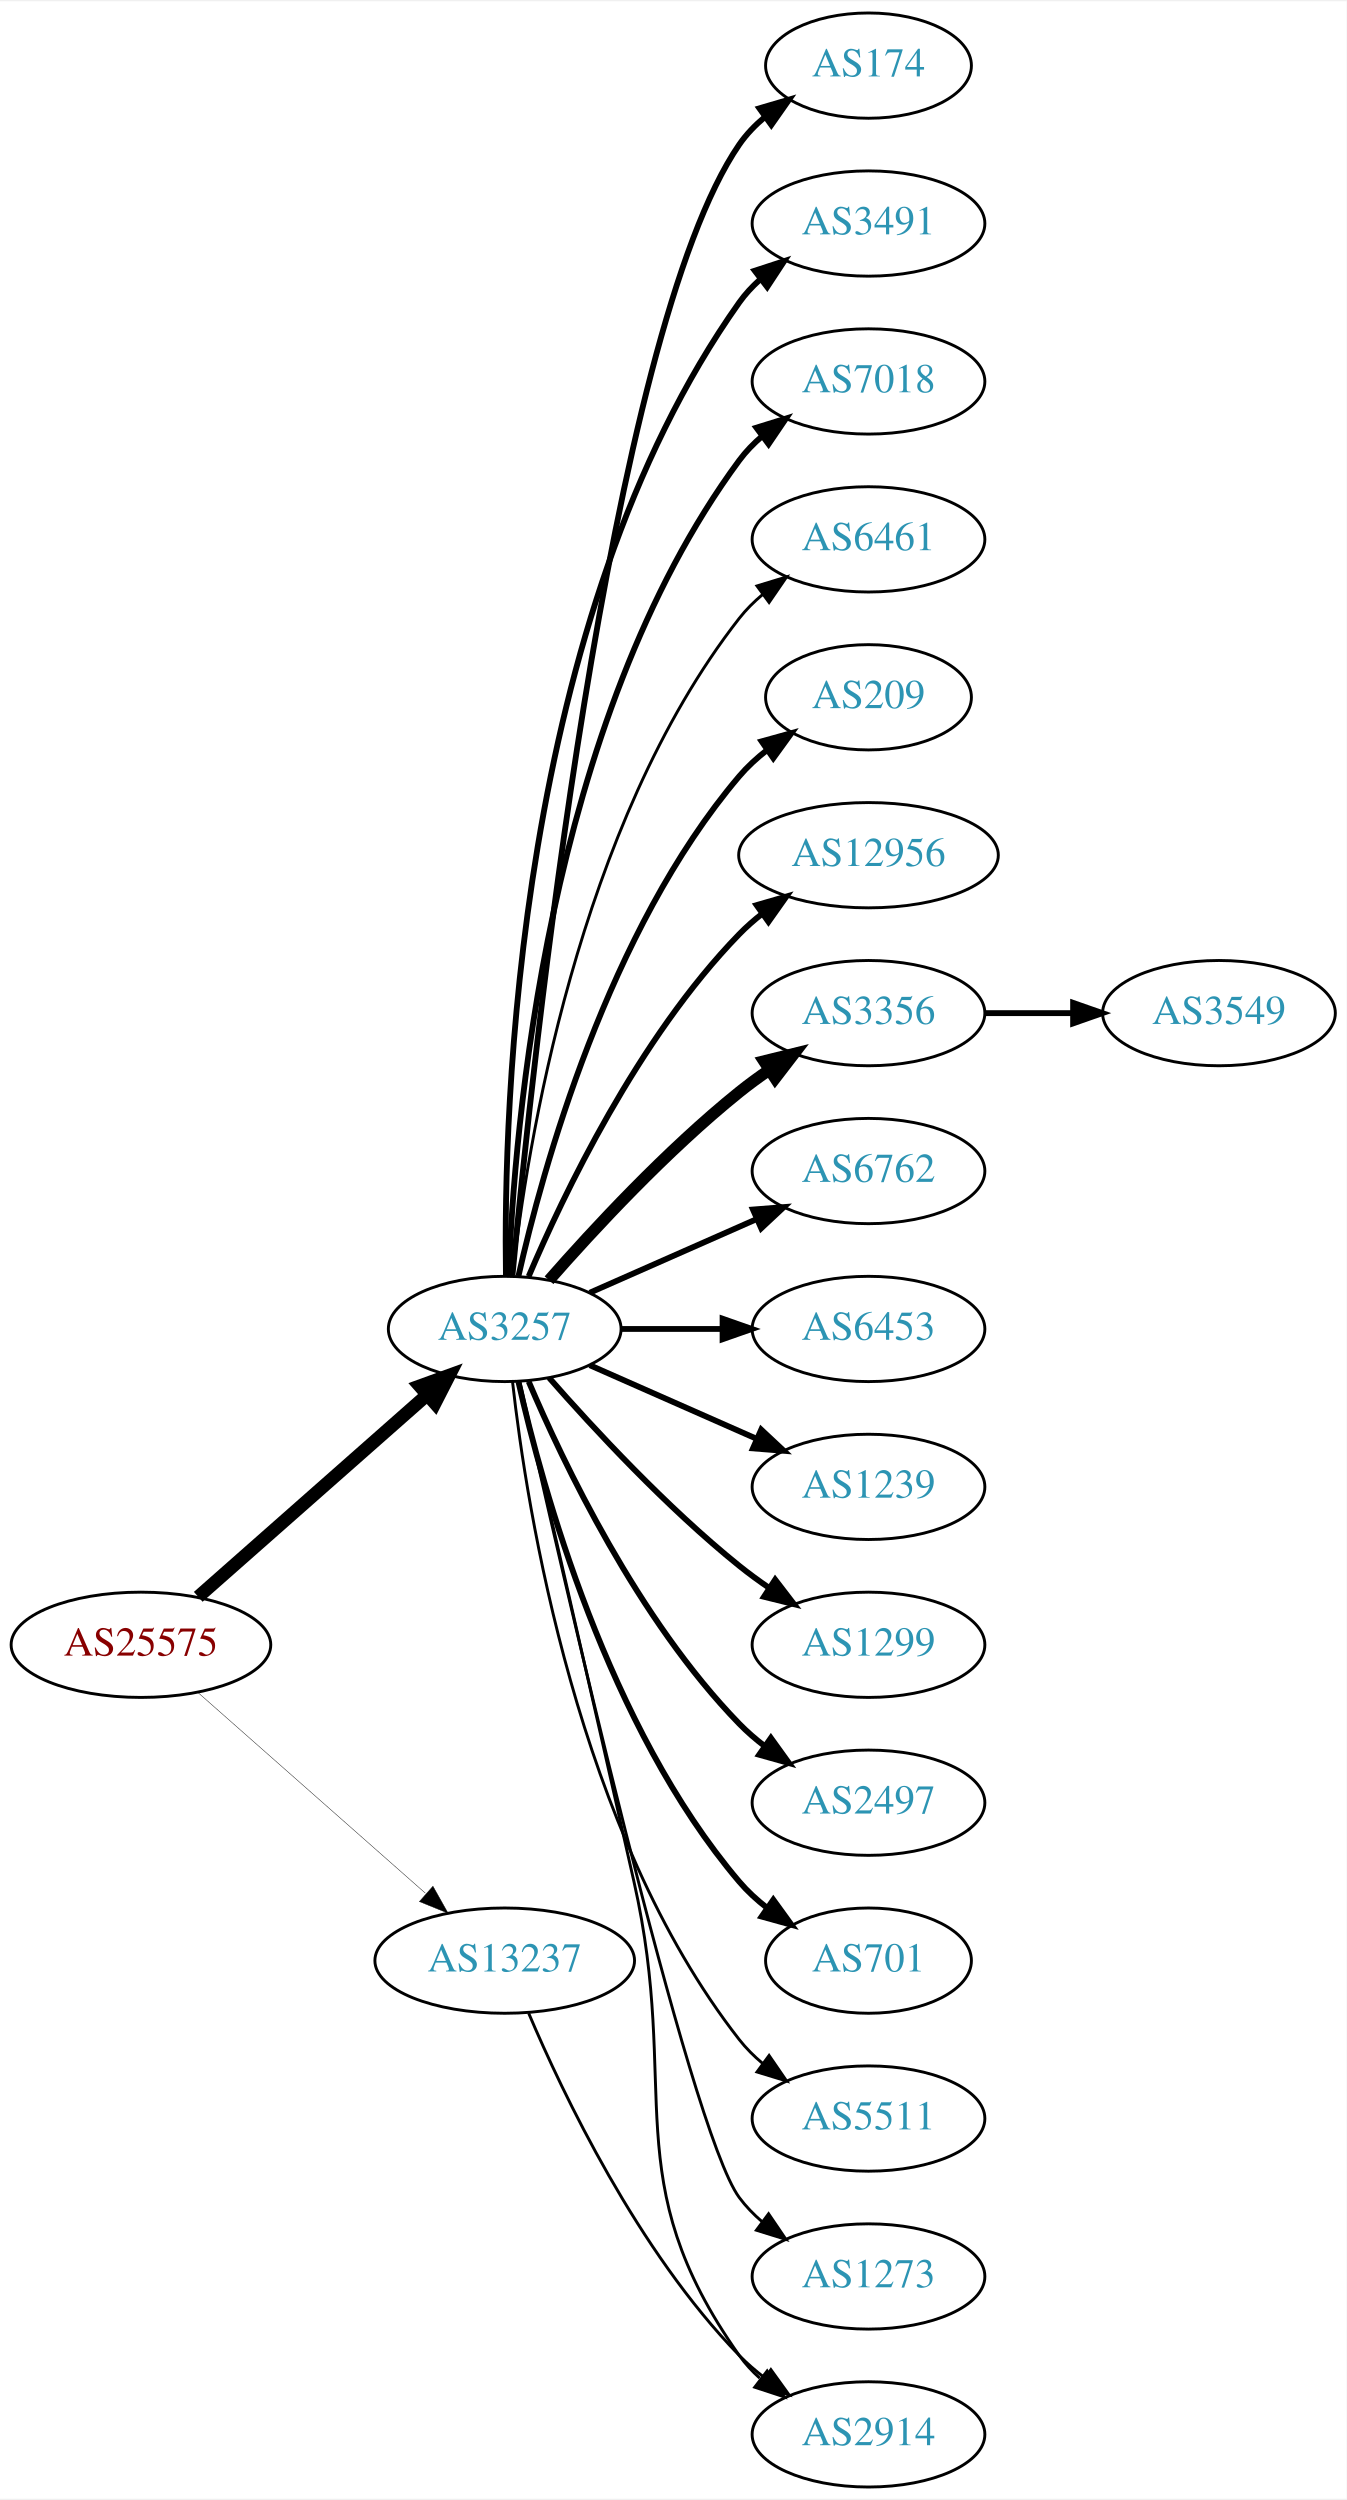
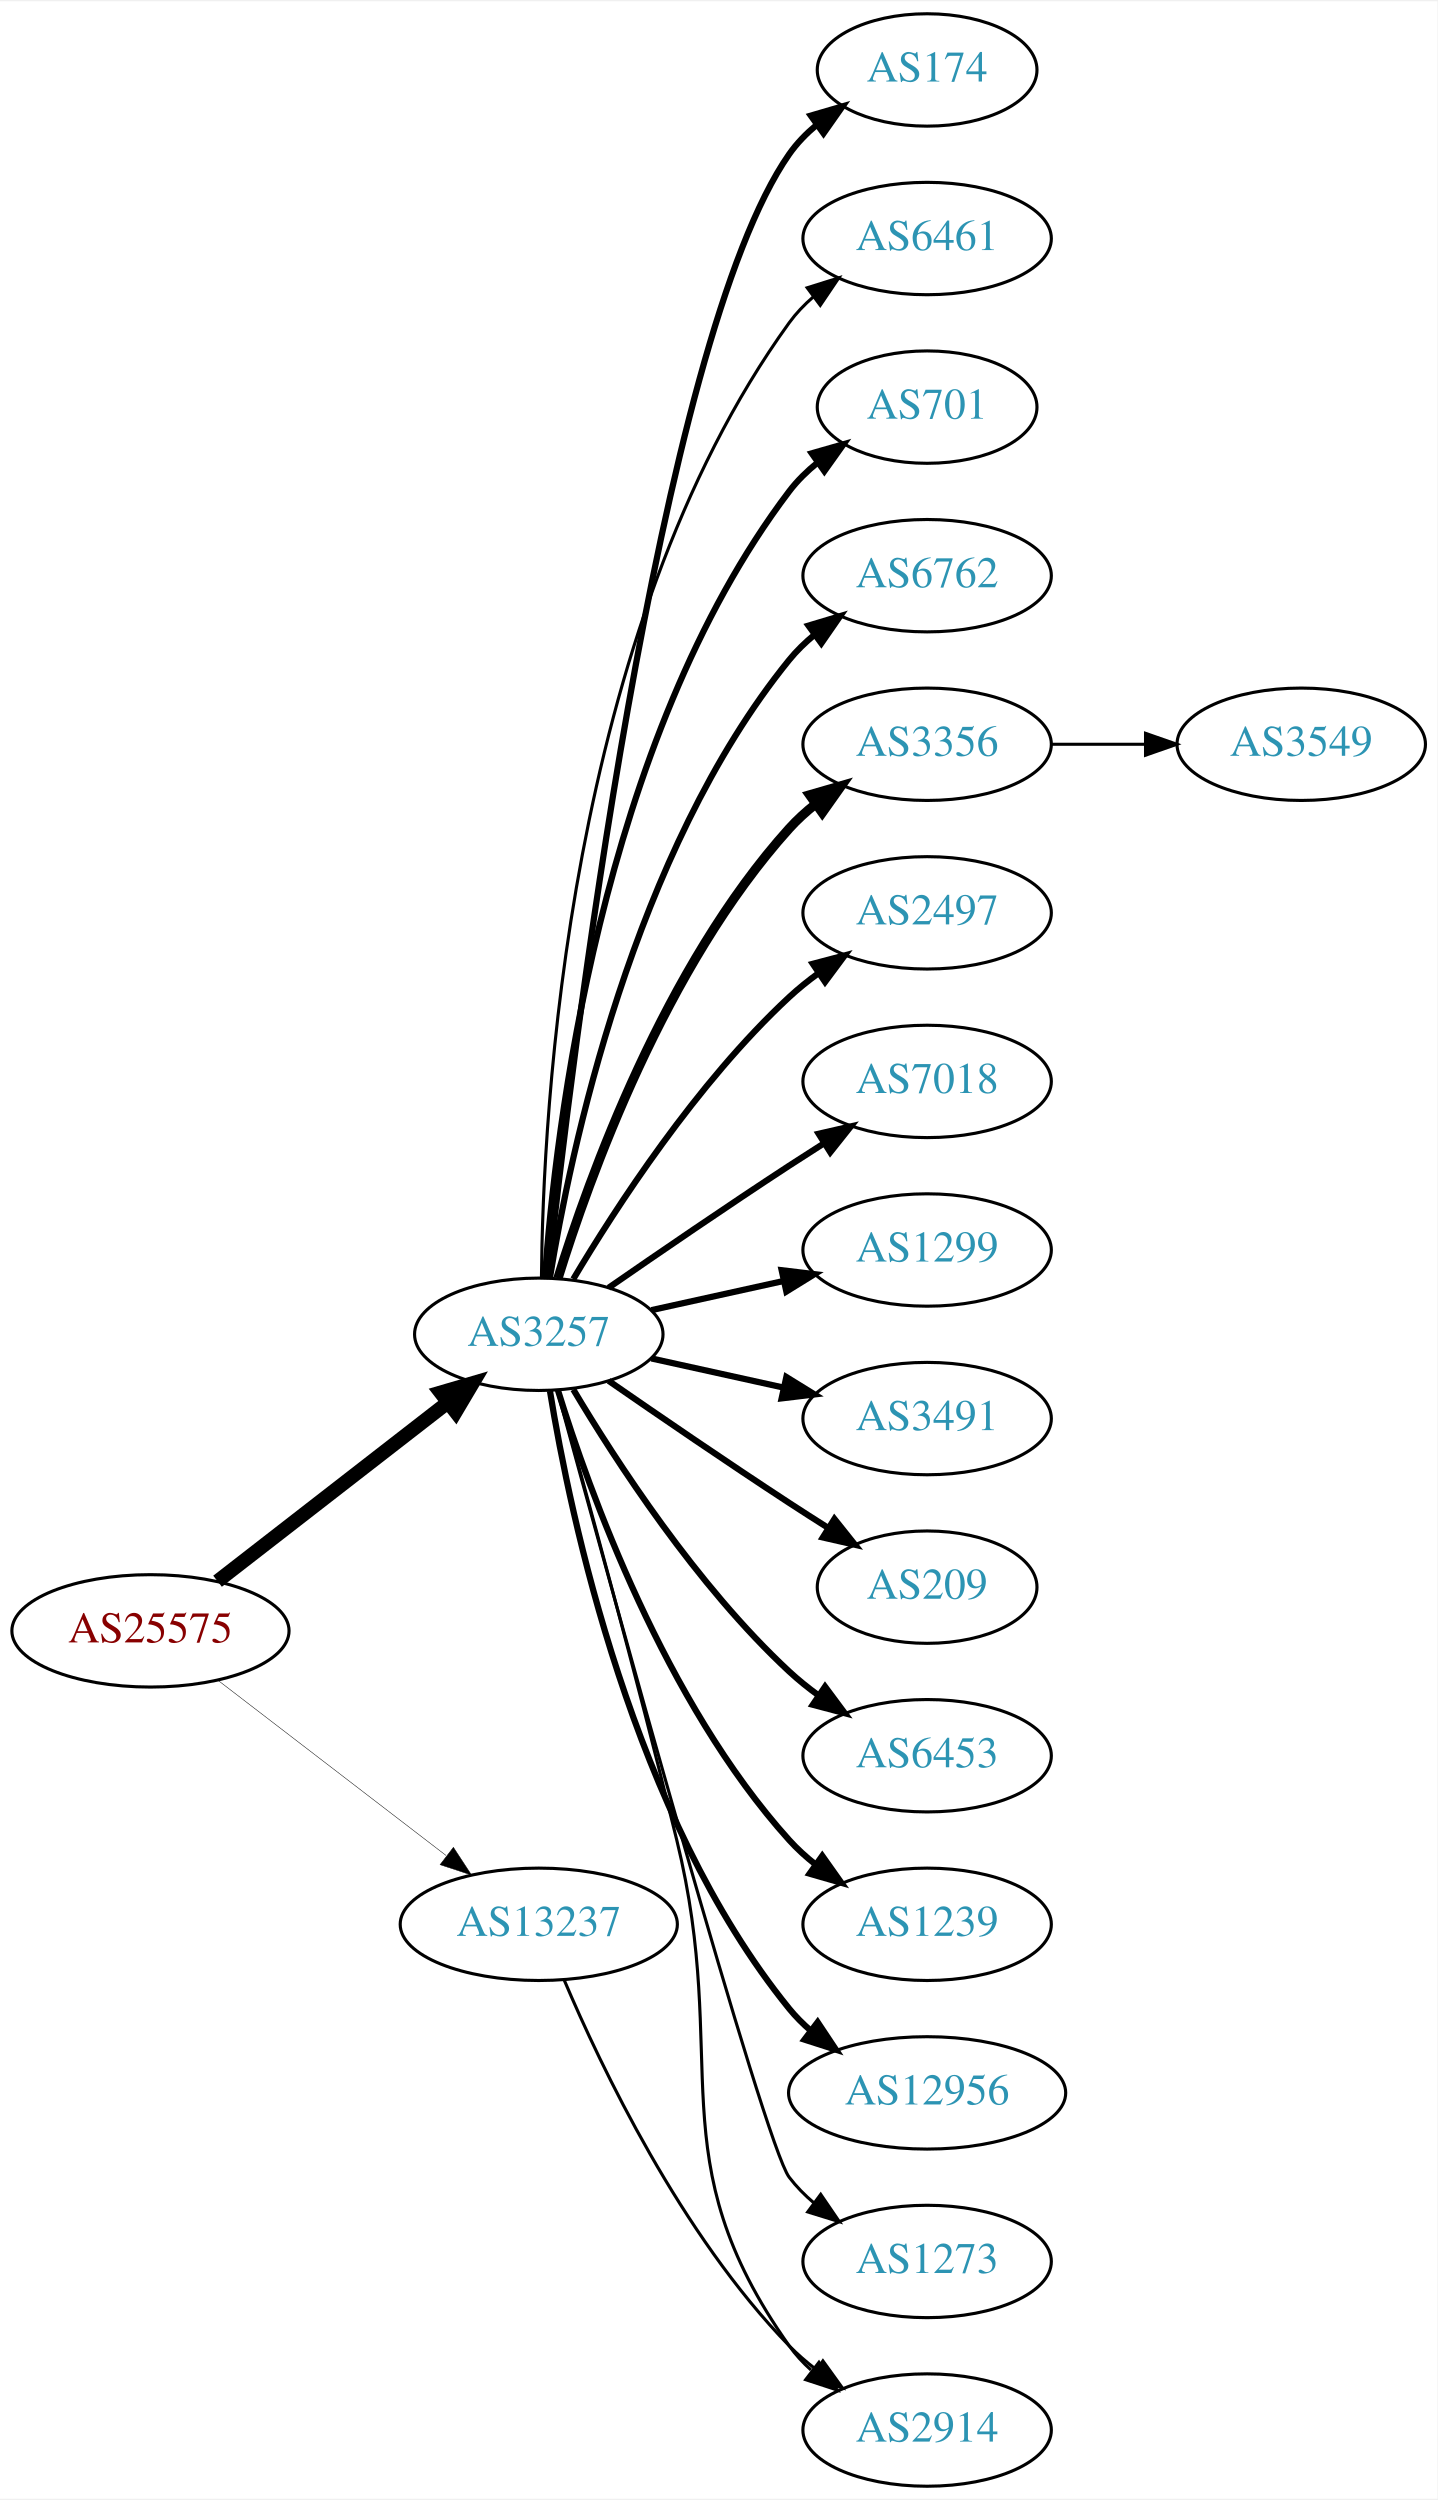
- <svg xmlns="http://www.w3.org/2000/svg" xmlns:xlink="http://www.w3.org/1999/xlink" width="460pt" height="854pt" viewBox="0.00 0.00 460.47 854.00">
-   <g id="graph0" class="graph" transform="scale(1 1) rotate(0) translate(4 850)">
-     <polygon fill="white" stroke="none" points="-4,4 -4,-850 456.469,-850 456.469,4 -4,4" />
+ <svg xmlns="http://www.w3.org/2000/svg" xmlns:xlink="http://www.w3.org/1999/xlink" width="460pt" height="800pt" viewBox="0.00 0.00 460.47 800.00">
+   <g id="graph0" class="graph" transform="scale(1 1) rotate(0) translate(4 796)">
+     <polygon fill="white" stroke="none" points="-4,4 -4,-796 456.469,-796 456.469,4 -4,4" />
    <g id="node1" class="node">
      <g id="a_node1">
        <a xlink:href="/asn/25575" xlink:title="AS25575 ~ Ledl.net GmbH [AT]">
-           <ellipse fill="#ffffff" stroke="black" cx="44.196" cy="-288" rx="44.393" ry="18" />
-           <text text-anchor="middle" x="44.196" y="-284.3" font-family="Times,serif" font-size="14.00" fill="#880000">AS25575</text>
+           <ellipse fill="#ffffff" stroke="black" cx="44.196" cy="-274" rx="44.393" ry="18" />
+           <text text-anchor="middle" x="44.196" y="-270.3" font-family="Times,serif" font-size="14.00" fill="#880000">AS25575</text>
        </a>
      </g>
    </g>
    <g id="node2" class="node">
      <g id="a_node2">
        <a xlink:href="/asn/3257" xlink:title="AS3257 ~ GTT [DE]">
-           <ellipse fill="#ffffff" stroke="black" cx="168.588" cy="-396" rx="39.794" ry="18" />
-           <text text-anchor="middle" x="168.588" y="-392.3" font-family="Times,serif" font-size="14.00" fill="#2c94b3">AS3257</text>
+           <ellipse fill="#ffffff" stroke="black" cx="168.588" cy="-369" rx="39.794" ry="18" />
+           <text text-anchor="middle" x="168.588" y="-365.3" font-family="Times,serif" font-size="14.00" fill="#2c94b3">AS3257</text>
        </a>
      </g>
    </g>
    <g id="edge1" class="edge">
-       <path fill="none" stroke="black" stroke-width="4.5" d="M63.785,-304.403C84.602,-322.772 118.478,-352.665 141.838,-373.278" />
-       <polygon fill="black" stroke="black" stroke-width="4.5" points="139.52,-376.484 149.623,-380.148 144.73,-370.579 139.52,-376.484" />
+       <path fill="none" stroke="black" stroke-width="4.5" d="M65.682,-289.901C85.836,-305.544 116.772,-329.557 139.272,-347.021" />
+       <polygon fill="black" stroke="black" stroke-width="4.5" points="137.129,-350.342 147.443,-353.363 141.958,-344.121 137.129,-350.342" />
    </g>
    <g id="node3" class="node">
      <g id="a_node3">
        <a xlink:href="/asn/13237" xlink:title="AS13237 ~ European Backbone of AS13237 [DE]">
          <ellipse fill="#ffffff" stroke="black" cx="168.588" cy="-180" rx="44.393" ry="18" />
          <text text-anchor="middle" x="168.588" y="-176.3" font-family="Times,serif" font-size="14.00" fill="#2c94b3">AS13237</text>
        </a>
      </g>
    </g>
    <g id="edge2" class="edge">
-       <path fill="none" stroke="black" stroke-width="0.141" d="M63.785,-271.597C84.482,-253.333 118.089,-223.678 141.434,-203.079" />
-       <polygon fill="black" stroke="black" stroke-width="0.141" points="144.043,-205.444 149.226,-196.203 139.412,-200.195 144.043,-205.444" />
+       <path fill="none" stroke="black" stroke-width="0.15" d="M65.682,-258.267C85.715,-242.88 116.402,-219.312 138.867,-202.058" />
+       <polygon fill="black" stroke="black" stroke-width="0.15" points="141.237,-204.652 147.036,-195.785 136.973,-199.1 141.237,-204.652" />
    </g>
    <g id="node4" class="node">
      <g id="a_node4">
        <a xlink:href="/asn/174" xlink:title="AS174 ~ Cogent Communications [US]">
-           <ellipse fill="#ffffff" stroke="black" cx="292.98" cy="-828" rx="35.194" ry="18" />
-           <text text-anchor="middle" x="292.98" y="-824.3" font-family="Times,serif" font-size="14.00" fill="#2c94b3">AS174</text>
+           <ellipse fill="#ffffff" stroke="black" cx="292.98" cy="-774" rx="35.194" ry="18" />
+           <text text-anchor="middle" x="292.98" y="-770.3" font-family="Times,serif" font-size="14.00" fill="#2c94b3">AS174</text>
        </a>
      </g>
    </g>
    <g id="edge3" class="edge">
-       <path fill="none" stroke="black" stroke-width="2" d="M171.241,-414.401C177.853,-484.783 204.216,-736.221 248.784,-801 251.209,-804.525 254.26,-807.681 257.614,-810.483" />
-       <polygon fill="black" stroke="black" stroke-width="2" points="255.671,-813.397 265.837,-816.383 259.752,-807.71 255.671,-813.397" />
+       <path fill="none" stroke="black" stroke-width="2" d="M171.49,-387.09C178.808,-454.033 206.86,-686.932 248.784,-747 251.233,-750.508 254.298,-753.655 257.66,-756.451" />
+       <polygon fill="black" stroke="black" stroke-width="2" points="255.724,-759.369 265.892,-762.345 259.799,-753.677 255.724,-759.369" />
    </g>
    <g id="node5" class="node">
      <g id="a_node5">
-         <a xlink:href="/asn/3491" xlink:title="AS3491 ~ PCCW Global, Inc. [US]">
-           <ellipse fill="#ffffff" stroke="black" cx="292.98" cy="-774" rx="39.794" ry="18" />
-           <text text-anchor="middle" x="292.98" y="-770.3" font-family="Times,serif" font-size="14.00" fill="#2c94b3">AS3491</text>
+         <a xlink:href="/asn/6461" xlink:title="AS6461 ~ Zayo Bandwidth [US]">
+           <ellipse fill="#ffffff" stroke="black" cx="292.98" cy="-720" rx="39.794" ry="18" />
+           <text text-anchor="middle" x="292.98" y="-716.3" font-family="Times,serif" font-size="14.00" fill="#2c94b3">AS6461</text>
        </a>
      </g>
    </g>
    <g id="edge4" class="edge">
-       <path fill="none" stroke="black" stroke-width="2" d="M169.005,-414.362C168.15,-469.958 172.336,-639.241 248.784,-747 250.78,-749.813 253.17,-752.396 255.788,-754.753" />
-       <polygon fill="black" stroke="black" stroke-width="2" points="254.09,-757.86 264.16,-761.152 258.341,-752.298 254.09,-757.86" />
+       <path fill="none" stroke="black" d="M169.44,-387.078C169.89,-439.561 177.542,-594.452 248.784,-693 250.986,-696.046 253.648,-698.825 256.555,-701.341" />
+       <polygon fill="black" stroke="black" points="254.57,-704.226 264.68,-707.392 258.751,-698.612 254.57,-704.226" />
    </g>
    <g id="node6" class="node">
      <g id="a_node6">
-         <a xlink:href="/asn/7018" xlink:title="AS7018 ~ AT&amp;T Services, Inc. [US]">
-           <ellipse fill="#ffffff" stroke="black" cx="292.98" cy="-720" rx="39.794" ry="18" />
-           <text text-anchor="middle" x="292.98" y="-716.3" font-family="Times,serif" font-size="14.00" fill="#2c94b3">AS7018</text>
+         <a xlink:href="/asn/701" xlink:title="AS701 ~ UUNET [US]">
+           <ellipse fill="#ffffff" stroke="black" cx="292.98" cy="-666" rx="35.194" ry="18" />
+           <text text-anchor="middle" x="292.98" y="-662.3" font-family="Times,serif" font-size="14.00" fill="#2c94b3">AS701</text>
        </a>
      </g>
    </g>
    <g id="edge5" class="edge">
-       <path fill="none" stroke="black" stroke-width="2" d="M169.94,-413.993C171.766,-463.457 182.82,-603.73 248.784,-693 251.018,-696.023 253.701,-698.786 256.621,-701.293" />
-       <polygon fill="black" stroke="black" stroke-width="2" points="254.647,-704.186 264.765,-707.331 258.816,-698.563 254.647,-704.186" />
+       <path fill="none" stroke="black" stroke-width="2" d="M170.537,-387.036C173.823,-433.457 188.133,-559.007 248.784,-639 251.369,-642.409 254.519,-645.494 257.929,-648.255" />
+       <polygon fill="black" stroke="black" stroke-width="2" points="256.027,-651.196 266.213,-654.112 260.068,-645.481 256.027,-651.196" />
    </g>
    <g id="node7" class="node">
      <g id="a_node7">
-         <a xlink:href="/asn/6461" xlink:title="AS6461 ~ Zayo Bandwidth [US]">
-           <ellipse fill="#ffffff" stroke="black" cx="292.98" cy="-666" rx="39.794" ry="18" />
-           <text text-anchor="middle" x="292.98" y="-662.3" font-family="Times,serif" font-size="14.00" fill="#2c94b3">AS6461</text>
+         <a xlink:href="/asn/6762" xlink:title="AS6762 ~ TELECOM ITALIA SPARKLE S.p.A. [IT]">
+           <ellipse fill="#ffffff" stroke="black" cx="292.98" cy="-612" rx="39.794" ry="18" />
+           <text text-anchor="middle" x="292.98" y="-608.3" font-family="Times,serif" font-size="14.00" fill="#2c94b3">AS6762</text>
        </a>
      </g>
    </g>
    <g id="edge6" class="edge">
-       <path fill="none" stroke="black" d="M171.268,-414.129C176.098,-457.368 193.439,-568.216 248.784,-639 251.099,-641.961 253.836,-644.683 256.791,-647.164" />
-       <polygon fill="black" stroke="black" points="254.847,-650.078 264.982,-653.165 258.985,-644.432 254.847,-650.078" />
+       <path fill="none" stroke="black" stroke-width="2" d="M172.169,-387.178C178.624,-426.997 198.695,-523.286 248.784,-585 251.153,-587.918 253.926,-590.612 256.903,-593.075" />
+       <polygon fill="black" stroke="black" stroke-width="2" points="254.978,-596.003 265.125,-599.052 259.094,-590.341 254.978,-596.003" />
    </g>
    <g id="node8" class="node">
      <g id="a_node8">
-         <a xlink:href="/asn/209" xlink:title="AS209 ~ CenturyLink Communications, LLC [US]">
-           <ellipse fill="#ffffff" stroke="black" cx="292.98" cy="-612" rx="35.194" ry="18" />
-           <text text-anchor="middle" x="292.98" y="-608.3" font-family="Times,serif" font-size="14.00" fill="#2c94b3">AS209</text>
+         <a xlink:href="/asn/3356" xlink:title="AS3356 ~ Level 3 Parent, LLC [US]">
+           <ellipse fill="#ffffff" stroke="black" cx="292.98" cy="-558" rx="39.794" ry="18" />
+           <text text-anchor="middle" x="292.98" y="-554.3" font-family="Times,serif" font-size="14.00" fill="#2c94b3">AS3356</text>
        </a>
      </g>
    </g>
    <g id="edge7" class="edge">
-       <path fill="none" stroke="black" stroke-width="2" d="M173.282,-414.075C181.422,-450.148 203.855,-532.14 248.784,-585 251.555,-588.26 254.821,-591.252 258.296,-593.961" />
-       <polygon fill="black" stroke="black" stroke-width="2" points="256.44,-596.932 266.65,-599.761 260.432,-591.182 256.44,-596.932" />
+       <path fill="none" stroke="black" stroke-width="3" d="M174.726,-386.94C184.629,-418.979 208.966,-486.812 248.784,-531 251.3,-533.792 254.172,-536.401 257.211,-538.812" />
+       <polygon fill="black" stroke="black" stroke-width="3" points="255.34,-541.776 265.519,-544.715 259.394,-536.07 255.34,-541.776" />
    </g>
    <g id="node9" class="node">
      <g id="a_node9">
-         <a xlink:href="/asn/12956" xlink:title="AS12956 ~ TELXIUS [ES]">
-           <ellipse fill="#ffffff" stroke="black" cx="292.98" cy="-558" rx="44.393" ry="18" />
-           <text text-anchor="middle" x="292.98" y="-554.3" font-family="Times,serif" font-size="14.00" fill="#2c94b3">AS12956</text>
+         <a xlink:href="/asn/2497" xlink:title="AS2497 ~ Internet Initiative Japan Inc. [JP]">
+           <ellipse fill="#ffffff" stroke="black" cx="292.98" cy="-504" rx="39.794" ry="18" />
+           <text text-anchor="middle" x="292.98" y="-500.3" font-family="Times,serif" font-size="14.00" fill="#2c94b3">AS2497</text>
        </a>
      </g>
    </g>
    <g id="edge8" class="edge">
-       <path fill="none" stroke="black" stroke-width="2" d="M176.779,-413.975C188.546,-441.682 214.12,-495.348 248.784,-531 251.2,-533.485 253.889,-535.842 256.71,-538.051" />
-       <polygon fill="black" stroke="black" stroke-width="2" points="254.717,-540.929 264.894,-543.873 258.774,-535.225 254.717,-540.929" />
+       <path fill="none" stroke="black" stroke-width="2" d="M179.634,-386.671C193.205,-409.472 219.137,-449.472 248.784,-477 251.691,-479.699 254.904,-482.28 258.228,-484.703" />
+       <polygon fill="black" stroke="black" stroke-width="2" points="256.363,-487.667 266.606,-490.375 260.287,-481.87 256.363,-487.667" />
    </g>
    <g id="node10" class="node">
      <g id="a_node10">
-         <a xlink:href="/asn/3356" xlink:title="AS3356 ~ Level 3 Parent, LLC [US]">
-           <ellipse fill="#ffffff" stroke="black" cx="292.98" cy="-504" rx="39.794" ry="18" />
-           <text text-anchor="middle" x="292.98" y="-500.3" font-family="Times,serif" font-size="14.00" fill="#2c94b3">AS3356</text>
+         <a xlink:href="/asn/7018" xlink:title="AS7018 ~ AT&amp;T Services, Inc. [US]">
+           <ellipse fill="#ffffff" stroke="black" cx="292.98" cy="-450" rx="39.794" ry="18" />
+           <text text-anchor="middle" x="292.98" y="-446.3" font-family="Times,serif" font-size="14.00" fill="#2c94b3">AS7018</text>
        </a>
      </g>
    </g>
    <g id="edge9" class="edge">
-       <path fill="none" stroke="black" stroke-width="4" d="M183.74,-412.663C198.842,-429.894 223.963,-457.024 248.784,-477 252.04,-479.62 255.565,-482.192 259.149,-484.646" />
-       <polygon fill="black" stroke="black" stroke-width="4" points="257.237,-487.577 267.522,-490.121 261.068,-481.719 257.237,-487.577" />
+       <path fill="none" stroke="black" stroke-width="2" d="M190.945,-383.901C206.796,-394.877 228.999,-410.079 248.784,-423 252.366,-425.339 256.137,-427.759 259.897,-430.144" />
+       <polygon fill="black" stroke="black" stroke-width="2" points="258.23,-433.231 268.558,-435.596 261.959,-427.307 258.23,-433.231" />
    </g>
    <g id="node11" class="node">
      <g id="a_node11">
-         <a xlink:href="/asn/6762" xlink:title="AS6762 ~ TELECOM ITALIA SPARKLE S.p.A. [IT]">
-           <ellipse fill="#ffffff" stroke="black" cx="292.98" cy="-450" rx="39.794" ry="18" />
-           <text text-anchor="middle" x="292.98" y="-446.3" font-family="Times,serif" font-size="14.00" fill="#2c94b3">AS6762</text>
+         <a xlink:href="/asn/1299" xlink:title="AS1299 ~ Telia Carrier [EU]">
+           <ellipse fill="#ffffff" stroke="black" cx="292.98" cy="-396" rx="39.794" ry="18" />
+           <text text-anchor="middle" x="292.98" y="-392.3" font-family="Times,serif" font-size="14.00" fill="#2c94b3">AS1299</text>
        </a>
      </g>
    </g>
    <g id="edge10" class="edge">
-       <path fill="none" stroke="black" stroke-width="2" d="M197.667,-408.389C214.615,-415.866 236.413,-425.483 254.782,-433.588" />
-       <polygon fill="black" stroke="black" stroke-width="2" points="253.47,-436.834 264.032,-437.669 256.296,-430.43 253.47,-436.834" />
+       <path fill="none" stroke="black" stroke-width="2" d="M204.661,-376.737C217.848,-379.646 233.028,-382.995 246.994,-386.076" />
+       <polygon fill="black" stroke="black" stroke-width="2" points="246.383,-389.525 256.903,-388.262 247.891,-382.69 246.383,-389.525" />
    </g>
    <g id="node12" class="node">
      <g id="a_node12">
-         <a xlink:href="/asn/6453" xlink:title="AS6453 ~ TATA COMMUNICATIONS (AMERICA) INC [US]">
-           <ellipse fill="#ffffff" stroke="black" cx="292.98" cy="-396" rx="39.794" ry="18" />
-           <text text-anchor="middle" x="292.98" y="-392.3" font-family="Times,serif" font-size="14.00" fill="#2c94b3">AS6453</text>
+         <a xlink:href="/asn/3491" xlink:title="AS3491 ~ PCCW Global, Inc. [US]">
+           <ellipse fill="#ffffff" stroke="black" cx="292.98" cy="-342" rx="39.794" ry="18" />
+           <text text-anchor="middle" x="292.98" y="-338.3" font-family="Times,serif" font-size="14.00" fill="#2c94b3">AS3491</text>
        </a>
      </g>
    </g>
    <g id="edge11" class="edge">
-       <path fill="none" stroke="black" stroke-width="2" d="M208.314,-396C219.252,-396 231.303,-396 242.769,-396" />
-       <polygon fill="black" stroke="black" stroke-width="2" points="243.087,-399.5 253.087,-396 243.087,-392.5 243.087,-399.5" />
+       <path fill="none" stroke="black" stroke-width="2" d="M204.661,-361.263C217.848,-358.354 233.028,-355.005 246.994,-351.924" />
+       <polygon fill="black" stroke="black" stroke-width="2" points="247.891,-355.31 256.903,-349.738 246.383,-348.475 247.891,-355.31" />
    </g>
    <g id="node13" class="node">
      <g id="a_node13">
-         <a xlink:href="/asn/1239" xlink:title="AS1239 ~ Sprint [US]">
-           <ellipse fill="#ffffff" stroke="black" cx="292.98" cy="-342" rx="39.794" ry="18" />
-           <text text-anchor="middle" x="292.98" y="-338.3" font-family="Times,serif" font-size="14.00" fill="#2c94b3">AS1239</text>
+         <a xlink:href="/asn/209" xlink:title="AS209 ~ CenturyLink Communications, LLC [US]">
+           <ellipse fill="#ffffff" stroke="black" cx="292.98" cy="-288" rx="35.194" ry="18" />
+           <text text-anchor="middle" x="292.98" y="-284.3" font-family="Times,serif" font-size="14.00" fill="#2c94b3">AS209</text>
        </a>
      </g>
    </g>
    <g id="edge12" class="edge">
-       <path fill="none" stroke="black" stroke-width="2" d="M197.667,-383.611C214.615,-376.134 236.413,-366.517 254.782,-358.412" />
-       <polygon fill="black" stroke="black" stroke-width="2" points="256.296,-361.57 264.032,-354.331 253.47,-355.166 256.296,-361.57" />
+       <path fill="none" stroke="black" stroke-width="2" d="M190.945,-354.099C206.796,-343.123 228.999,-327.921 248.784,-315 252.829,-312.358 257.114,-309.615 261.354,-306.933" />
+       <polygon fill="black" stroke="black" stroke-width="2" points="263.291,-309.85 269.898,-301.568 259.568,-303.921 263.291,-309.85" />
    </g>
    <g id="node14" class="node">
      <g id="a_node14">
-         <a xlink:href="/asn/1299" xlink:title="AS1299 ~ Telia Carrier [EU]">
-           <ellipse fill="#ffffff" stroke="black" cx="292.98" cy="-288" rx="39.794" ry="18" />
-           <text text-anchor="middle" x="292.98" y="-284.3" font-family="Times,serif" font-size="14.00" fill="#2c94b3">AS1299</text>
+         <a xlink:href="/asn/6453" xlink:title="AS6453 ~ TATA COMMUNICATIONS (AMERICA) INC [US]">
+           <ellipse fill="#ffffff" stroke="black" cx="292.98" cy="-234" rx="39.794" ry="18" />
+           <text text-anchor="middle" x="292.98" y="-230.3" font-family="Times,serif" font-size="14.00" fill="#2c94b3">AS6453</text>
        </a>
      </g>
    </g>
    <g id="edge13" class="edge">
-       <path fill="none" stroke="black" stroke-width="2" d="M183.74,-379.337C198.842,-362.106 223.963,-334.976 248.784,-315 252.04,-312.38 255.565,-309.808 259.149,-307.354" />
-       <polygon fill="black" stroke="black" stroke-width="2" points="261.068,-310.281 267.522,-301.879 257.237,-304.423 261.068,-310.281" />
+       <path fill="none" stroke="black" stroke-width="2" d="M179.634,-351.329C193.205,-328.528 219.137,-288.528 248.784,-261 251.691,-258.301 254.904,-255.72 258.228,-253.297" />
+       <polygon fill="black" stroke="black" stroke-width="2" points="260.287,-256.13 266.606,-247.625 256.363,-250.333 260.287,-256.13" />
    </g>
    <g id="node15" class="node">
      <g id="a_node15">
-         <a xlink:href="/asn/2497" xlink:title="AS2497 ~ Internet Initiative Japan Inc. [JP]">
-           <ellipse fill="#ffffff" stroke="black" cx="292.98" cy="-234" rx="39.794" ry="18" />
-           <text text-anchor="middle" x="292.98" y="-230.3" font-family="Times,serif" font-size="14.00" fill="#2c94b3">AS2497</text>
+         <a xlink:href="/asn/1239" xlink:title="AS1239 ~ Sprint [US]">
+           <ellipse fill="#ffffff" stroke="black" cx="292.98" cy="-180" rx="39.794" ry="18" />
+           <text text-anchor="middle" x="292.98" y="-176.3" font-family="Times,serif" font-size="14.00" fill="#2c94b3">AS1239</text>
        </a>
      </g>
    </g>
    <g id="edge14" class="edge">
-       <path fill="none" stroke="black" stroke-width="2" d="M176.779,-378.025C188.546,-350.318 214.12,-296.652 248.784,-261 251.404,-258.305 254.345,-255.761 257.428,-253.392" />
-       <polygon fill="black" stroke="black" stroke-width="2" points="259.603,-256.141 265.796,-247.545 255.594,-250.403 259.603,-256.141" />
+       <path fill="none" stroke="black" stroke-width="2" d="M174.726,-351.06C184.629,-319.021 208.966,-251.188 248.784,-207 251.3,-204.208 254.172,-201.599 257.211,-199.188" />
+       <polygon fill="black" stroke="black" stroke-width="2" points="259.394,-201.93 265.519,-193.285 255.34,-196.224 259.394,-201.93" />
    </g>
    <g id="node16" class="node">
      <g id="a_node16">
-         <a xlink:href="/asn/701" xlink:title="AS701 ~ UUNET [US]">
-           <ellipse fill="#ffffff" stroke="black" cx="292.98" cy="-180" rx="35.194" ry="18" />
-           <text text-anchor="middle" x="292.98" y="-176.3" font-family="Times,serif" font-size="14.00" fill="#2c94b3">AS701</text>
+         <a xlink:href="/asn/12956" xlink:title="AS12956 ~ TELXIUS [ES]">
+           <ellipse fill="#ffffff" stroke="black" cx="292.98" cy="-126" rx="44.393" ry="18" />
+           <text text-anchor="middle" x="292.98" y="-122.3" font-family="Times,serif" font-size="14.00" fill="#2c94b3">AS12956</text>
        </a>
      </g>
    </g>
    <g id="edge15" class="edge">
-       <path fill="none" stroke="black" stroke-width="2" d="M173.282,-377.925C181.422,-341.852 203.855,-259.86 248.784,-207 251.555,-203.74 254.821,-200.748 258.296,-198.039" />
-       <polygon fill="black" stroke="black" stroke-width="2" points="260.432,-200.818 266.65,-192.239 256.44,-195.068 260.432,-200.818" />
+       <path fill="none" stroke="black" stroke-width="2" d="M172.169,-350.822C178.624,-311.003 198.695,-214.714 248.784,-153 250.846,-150.459 253.215,-148.089 255.758,-145.893" />
+       <polygon fill="black" stroke="black" stroke-width="2" points="257.911,-148.653 263.779,-139.831 253.691,-143.068 257.911,-148.653" />
    </g>
    <g id="node17" class="node">
      <g id="a_node17">
-         <a xlink:href="/asn/5511" xlink:title="AS5511 ~ Orange S.A. [FR]">
-           <ellipse fill="#ffffff" stroke="black" cx="292.98" cy="-126" rx="39.794" ry="18" />
-           <text text-anchor="middle" x="292.98" y="-122.3" font-family="Times,serif" font-size="14.00" fill="#2c94b3">AS5511</text>
+         <a xlink:href="/asn/1273" xlink:title="AS1273 ~ Vodafone Group PLC [EU]">
+           <ellipse fill="#ffffff" stroke="black" cx="292.98" cy="-72" rx="39.794" ry="18" />
+           <text text-anchor="middle" x="292.98" y="-68.3" font-family="Times,serif" font-size="14.00" fill="#2c94b3">AS1273</text>
        </a>
      </g>
    </g>
    <g id="edge16" class="edge">
-       <path fill="none" stroke="black" d="M171.268,-377.871C176.098,-334.632 193.439,-223.784 248.784,-153 251.099,-150.039 253.836,-147.317 256.791,-144.836" />
-       <polygon fill="black" stroke="black" points="258.985,-147.568 264.982,-138.835 254.847,-141.922 258.985,-147.568" />
+       <path fill="none" stroke="black" d="M174.533,-350.837C190.618,-291.94 240.871,-109.437 248.784,-99 251.055,-96.005 253.763,-93.26 256.699,-90.765" />
+       <polygon fill="black" stroke="black" points="258.893,-93.496 264.864,-84.744 254.739,-87.862 258.893,-93.496" />
    </g>
    <g id="node18" class="node">
      <g id="a_node18">
        <a xlink:href="/asn/2914" xlink:title="AS2914 ~ NTT America, Inc. [US]">
          <ellipse fill="#ffffff" stroke="black" cx="292.98" cy="-18" rx="39.794" ry="18" />
          <text text-anchor="middle" x="292.98" y="-14.3" font-family="Times,serif" font-size="14.00" fill="#2c94b3">AS2914</text>
        </a>
      </g>
    </g>
    <g id="edge17" class="edge">
-       <path fill="none" stroke="black" d="M173.734,-378.027C181.472,-344.445 198.612,-269.879 212.784,-207 229.001,-135.049 206.205,-105.225 248.784,-45 250.775,-42.184 253.162,-39.599 255.778,-37.24" />
+       <path fill="none" stroke="black" d="M174.629,-351.084C182.954,-321.281 199.935,-259.593 212.784,-207 230.289,-135.351 206.205,-105.225 248.784,-45 250.775,-42.184 253.162,-39.599 255.778,-37.24" />
      <polygon fill="black" stroke="black" points="258.331,-39.694 264.147,-30.838 254.078,-34.135 258.331,-39.694" />
+     </g>
+     <g id="edge19" class="edge">
+       <path fill="none" stroke="black" d="M176.779,-162.025C188.546,-134.318 214.12,-80.652 248.784,-45 251.404,-42.305 254.345,-39.761 257.428,-37.392" />
+       <polygon fill="black" stroke="black" points="259.603,-40.141 265.796,-31.545 255.594,-34.403 259.603,-40.141" />
    </g>
    <g id="node19" class="node">
      <g id="a_node19">
-         <a xlink:href="/asn/1273" xlink:title="AS1273 ~ Vodafone Group PLC [EU]">
-           <ellipse fill="#ffffff" stroke="black" cx="292.98" cy="-72" rx="39.794" ry="18" />
-           <text text-anchor="middle" x="292.98" y="-68.3" font-family="Times,serif" font-size="14.00" fill="#2c94b3">AS1273</text>
+         <a xlink:href="/asn/3549" xlink:title="AS3549 ~ Level 3 Parent, LLC [US]">
+           <ellipse fill="#ffffff" stroke="black" cx="412.823" cy="-558" rx="39.794" ry="18" />
+           <text text-anchor="middle" x="412.823" y="-554.3" font-family="Times,serif" font-size="14.00" fill="#2c94b3">AS3549</text>
        </a>
      </g>
    </g>
    <g id="edge18" class="edge">
-       <path fill="none" stroke="black" d="M173.625,-377.788C187.258,-316.777 231.699,-122.122 248.784,-99 251.018,-95.977 253.701,-93.214 256.621,-90.707" />
-       <polygon fill="black" stroke="black" points="258.816,-93.437 264.765,-84.669 254.647,-87.814 258.816,-93.437" />
-     </g>
-     <g id="edge20" class="edge">
-       <path fill="none" stroke="black" d="M176.779,-162.025C188.546,-134.318 214.12,-80.652 248.784,-45 251.404,-42.305 254.345,-39.761 257.428,-37.392" />
-       <polygon fill="black" stroke="black" points="259.603,-40.141 265.796,-31.545 255.594,-34.403 259.603,-40.141" />
-     </g>
-     <g id="node20" class="node">
-       <g id="a_node20">
-         <a xlink:href="/asn/3549" xlink:title="AS3549 ~ Level 3 Parent, LLC [US]">
-           <ellipse fill="#ffffff" stroke="black" cx="412.823" cy="-504" rx="39.794" ry="18" />
-           <text text-anchor="middle" x="412.823" y="-500.3" font-family="Times,serif" font-size="14.00" fill="#2c94b3">AS3549</text>
-         </a>
-       </g>
-     </g>
-     <g id="edge19" class="edge">
-       <path fill="none" stroke="black" stroke-width="2" d="M332.893,-504C342.446,-504 352.796,-504 362.759,-504" />
-       <polygon fill="black" stroke="black" stroke-width="2" points="362.951,-507.5 372.951,-504 362.951,-500.5 362.951,-507.5" />
+       <path fill="none" stroke="black" d="M332.893,-558C342.446,-558 352.796,-558 362.759,-558" />
+       <polygon fill="black" stroke="black" points="362.951,-561.5 372.951,-558 362.951,-554.5 362.951,-561.5" />
    </g>
  </g>
</svg>
